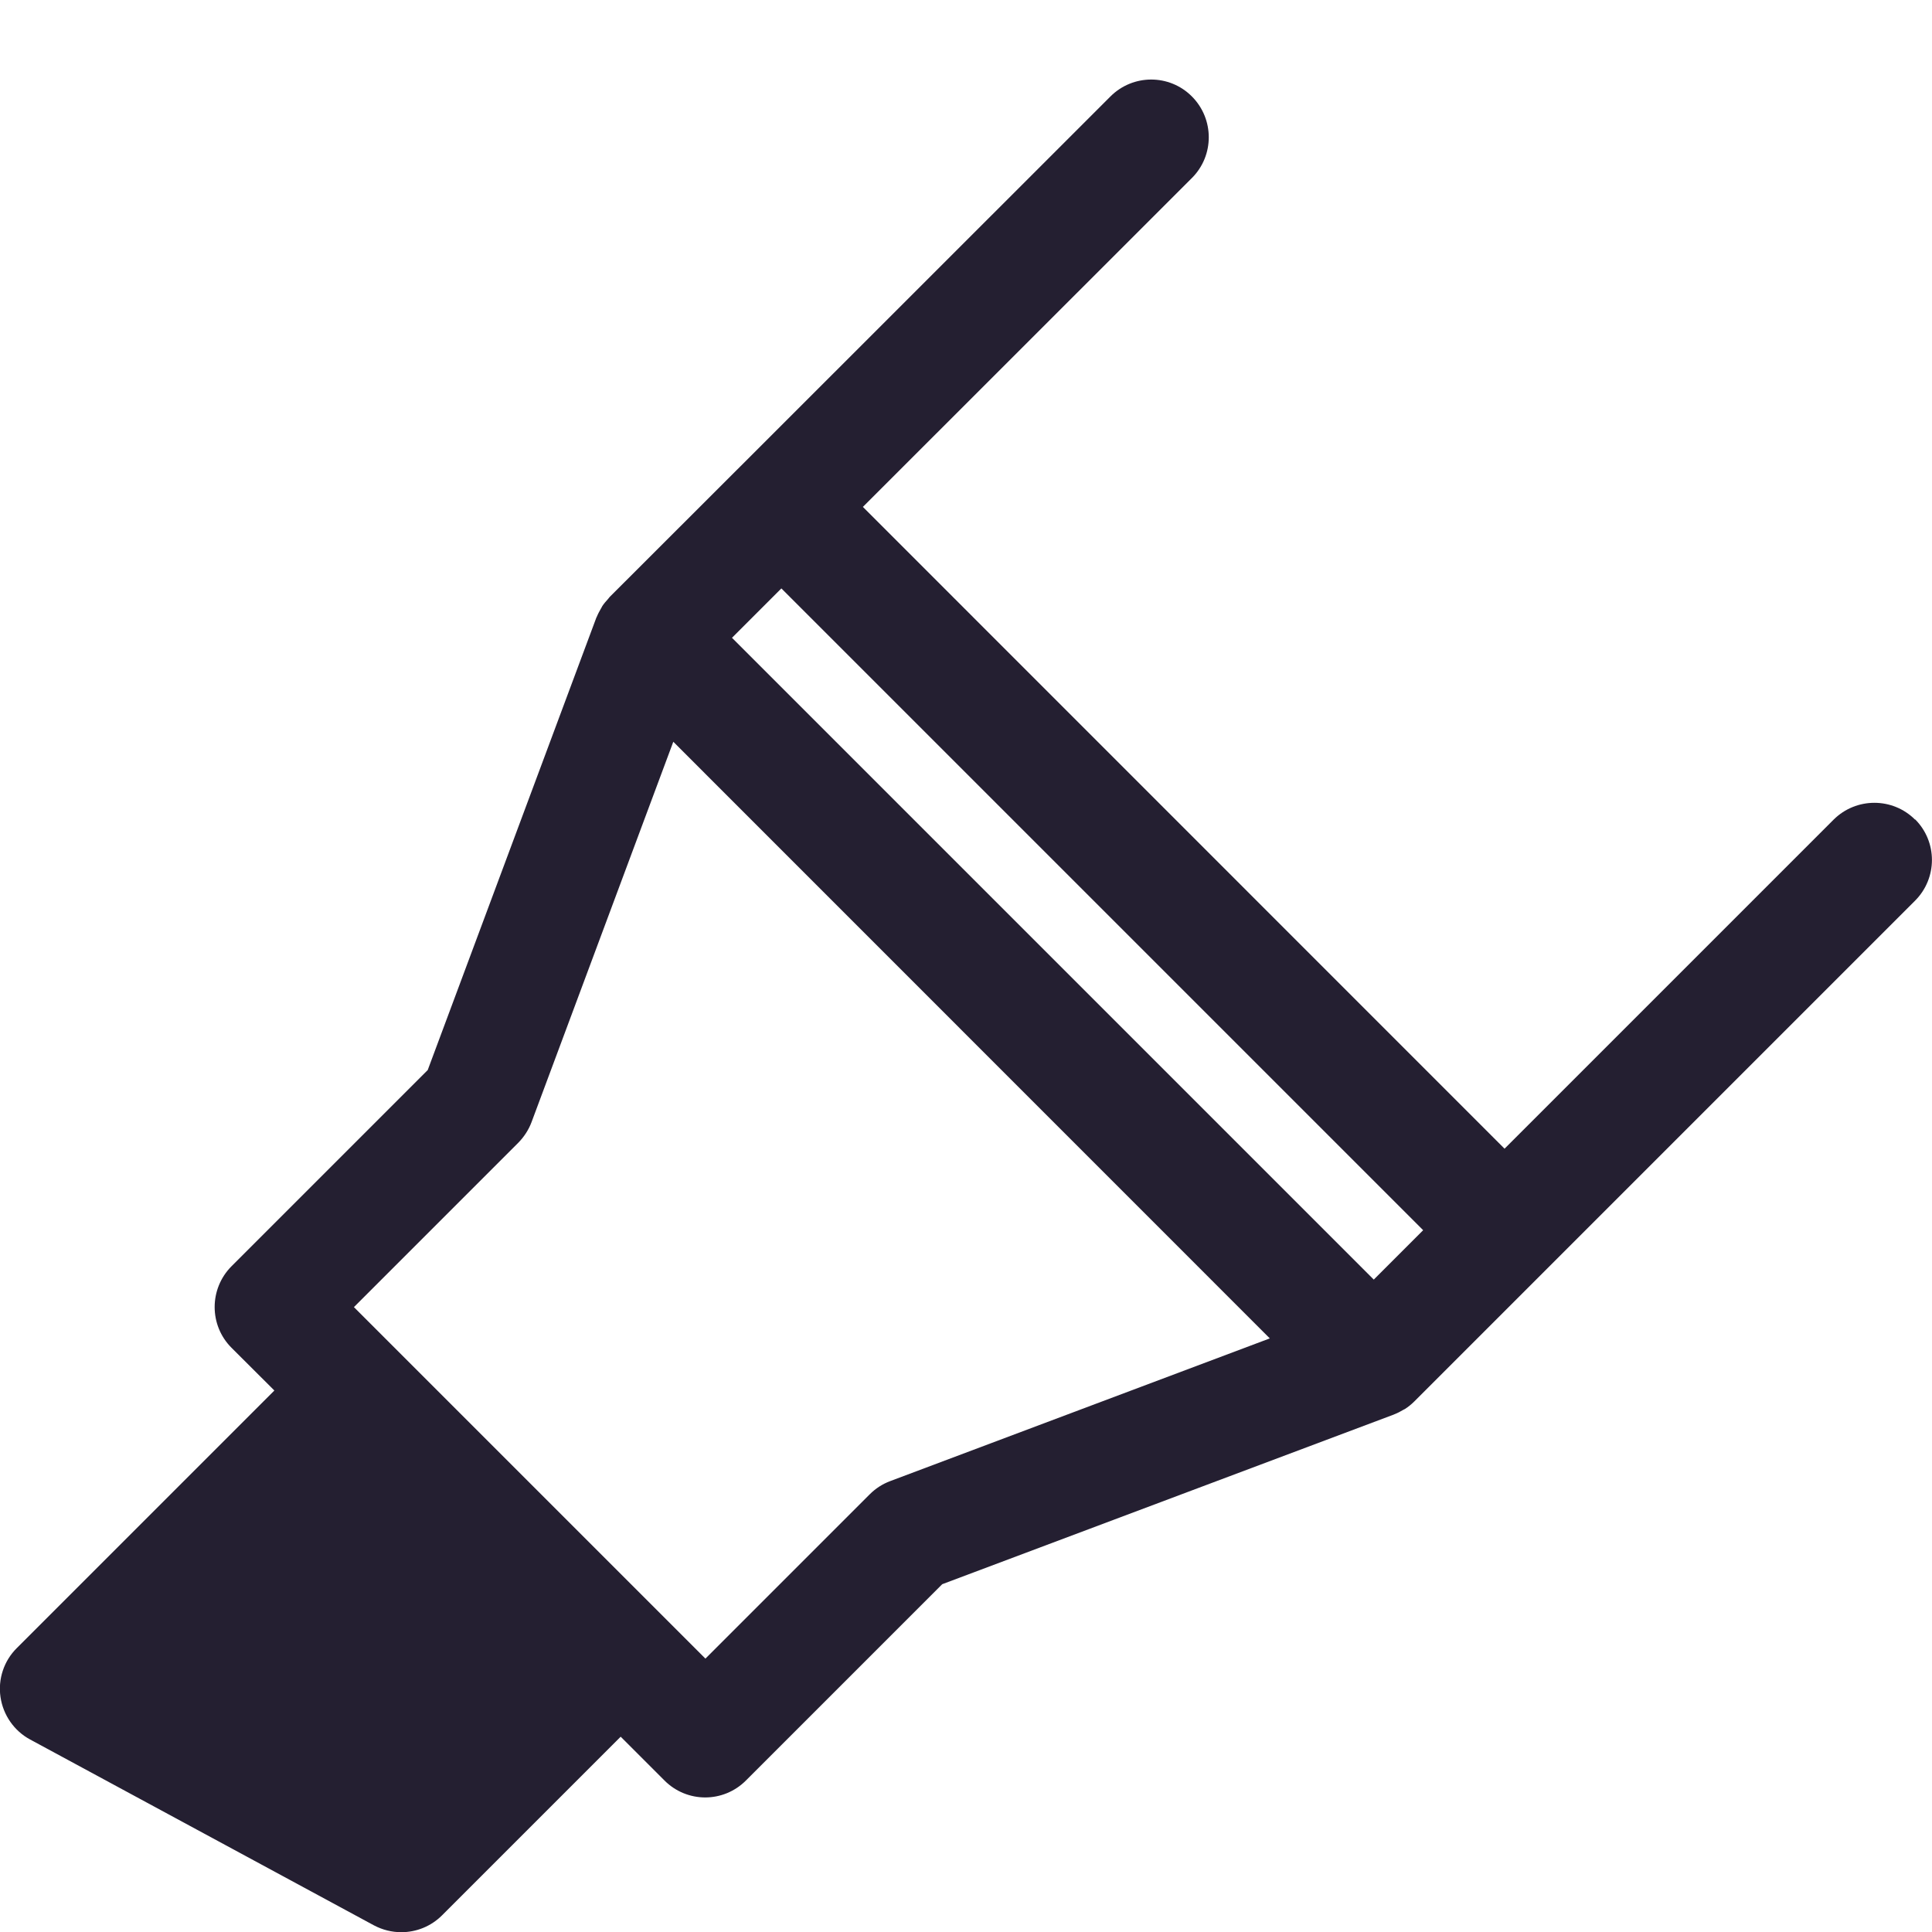
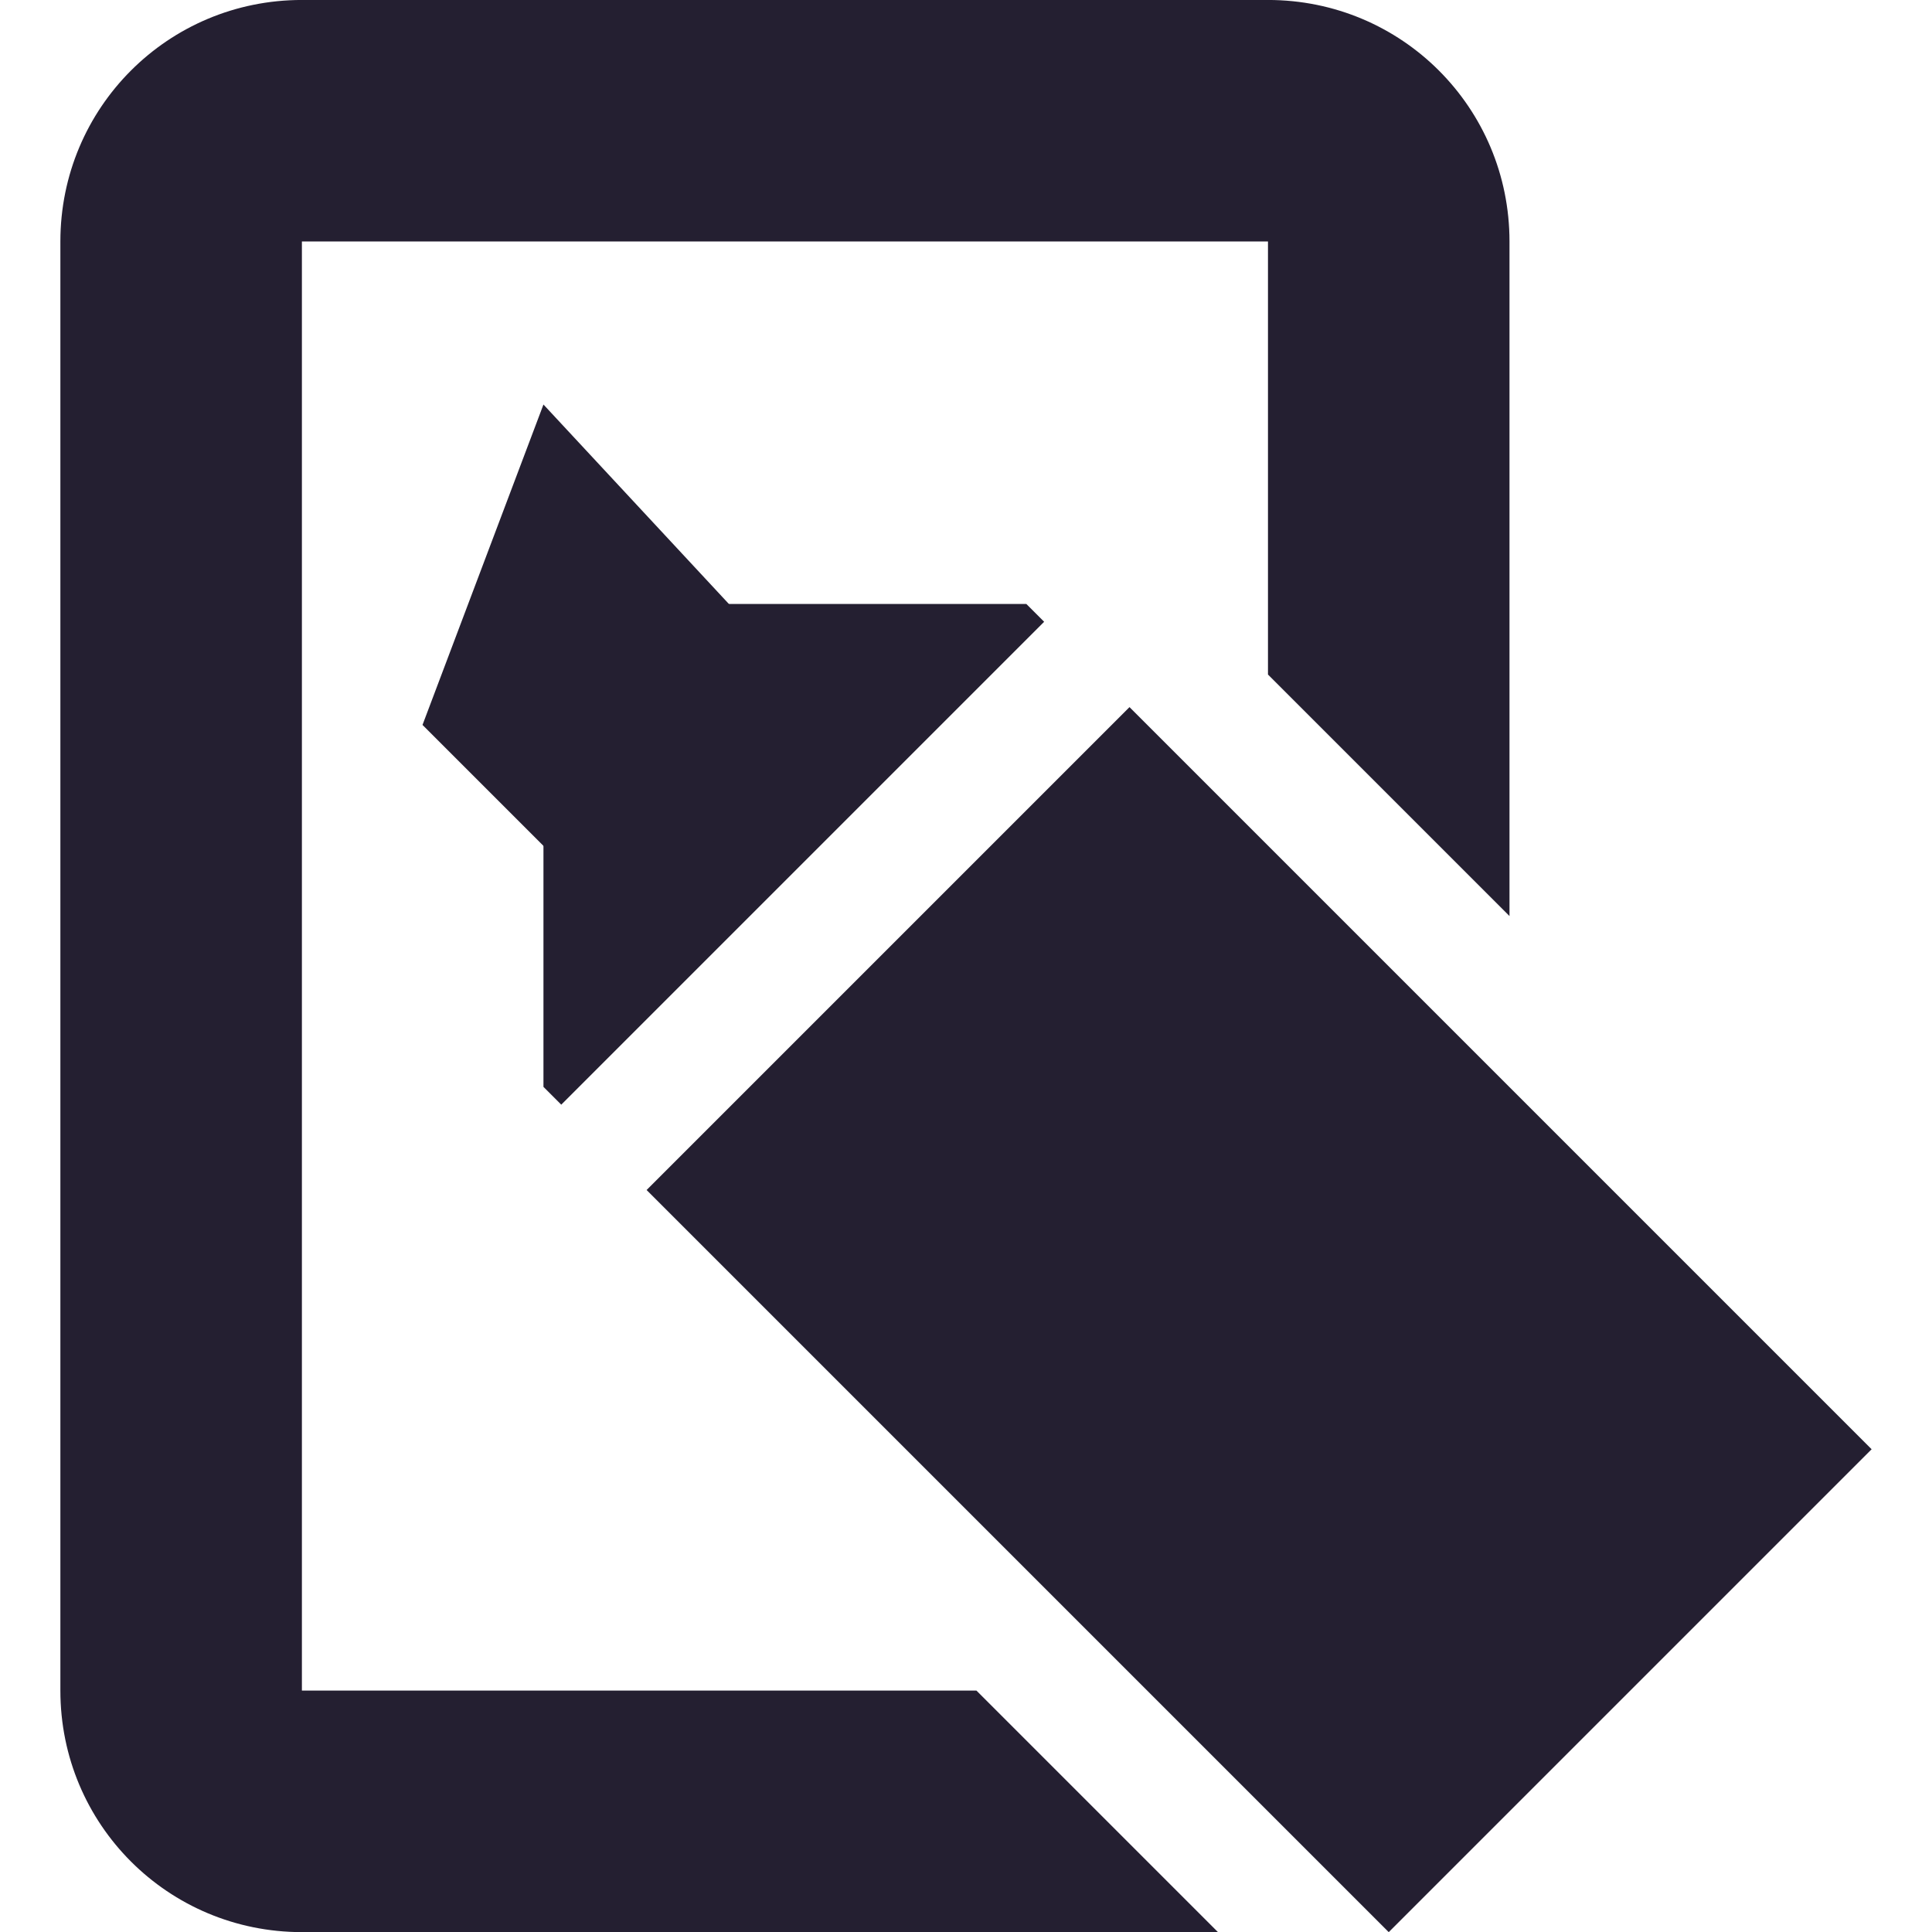
- <svg xmlns="http://www.w3.org/2000/svg" width="16" height="16" version="1.1" viewBox="0 2.04 16 16">
-   <path d="m15.86 8.828c-0.186-0.186-0.488-0.186-0.675 0l-2.725 2.725-5.314-5.315 2.725-2.724c0.186-0.186 0.186-0.488 0-0.675-0.186-0.187-0.488-0.187-0.675 0l-3.062 3.061c-1.6e-4 1.6e-4 -6.4e-4 4.8e-4 -8e-4 6.4e-4l-1.084 1.083c-0.005 0.005-0.008 0.011-0.012 0.015-0.018 0.02-0.036 0.04-0.05 0.062-0.004 0.007-0.007 0.015-0.012 0.022-0.012 0.021-0.024 0.043-0.033 0.066-6.4e-4 0.002-0.002 0.003-0.003 0.005l-1.397 3.748-1.625 1.625c-0.186 0.187-0.186 0.489 0 0.675l0.355 0.354-2.133 2.133c-0.107 0.106-0.157 0.257-0.135 0.406 0.022 0.149 0.113 0.28 0.245 0.351l2.847 1.539c0.072 0.038 0.149 0.057 0.227 0.057 0.124 0 0.246-0.048 0.338-0.14l1.479-1.479 0.363 0.363c0.093 0.093 0.215 0.14 0.337 0.14 0.122 0 0.244-0.047 0.337-0.14l1.626-1.626 3.74-1.405c0.002-4.8e-4 0.003-0.001 0.004-0.002 0.026-0.01 0.051-0.023 0.076-0.038 0.004-0.002 0.008-0.004 0.012-0.006 0.028-0.018 0.054-0.039 0.078-0.063l1.084-1.084 3.062-3.062c0.187-0.187 0.187-0.489 1.6e-4 -0.675zm-4.074 3.4-0.409 0.409-5.315-5.315 0.409-0.409zm-4.414 2.078c-0.064 0.024-0.121 0.061-0.169 0.109l-1.361 1.361-2.911-2.911 1.361-1.361c0.048-0.049 0.086-0.107 0.11-0.171l1.174-3.15 4.94 4.941z" style="fill:#241f31" />
+ <svg xmlns="http://www.w3.org/2000/svg" width="16" height="16" viewBox="0 0 4.233 4.233" version="1.1" id="svg4290">
+   <defs id="defs4284" />
+   <g id="layer1" transform="translate(0,-292.7667)">
+     <g id="g1587" transform="translate(-0.132292)">
+       <g id="g1052" style="display:inline;enable-background:new" transform="matrix(0.2645833,0,0,0.2645833,-42.33333,247.2583)">
+         <path id="rect979" transform="translate(0,172)" d="m 163,0 c -1.108,0 -2,0.892 -2,2 v 12 c 0,1.108 0.892,2 2,2 h 7.586 l -2,-2 H 163 V 2 h 8 v 3.586 l 2,2 V 2 c 0,-1.108 -0.892,-2 -2,-2 z m 8,10.414 v 3.172 l 1,1 1,-1 v -1.172 z" style="opacity:1;vector-effect:none;fill:#241f31;fill-opacity:1;stroke:none;stroke-width:1;stroke-linecap:square;stroke-linejoin:round;stroke-miterlimit:4;stroke-dasharray:none;stroke-dashoffset:0;stroke-opacity:1" />
+       </g>
+       <path id="path1087" d="m 1.323,294.09 v 1.058 l 0.039,0.039 1.058,-1.058 -0.039,-0.039 z m 1.284,0.226 -1.058,1.058 1.626,1.626 1.058,-1.058 z" style="display:inline;fill:#241f31;fill-opacity:1;fill-rule:evenodd;stroke:none;stroke-width:0.265;enable-background:new" />
+       <path style="display:inline;fill:#241f31;fill-opacity:1;stroke:none;stroke-width:0.265px;stroke-linecap:butt;stroke-linejoin:miter;stroke-opacity:1;enable-background:new" d="m 1.323,293.653 -0.265,0.702 0.529,0.529 0.265,-0.662 z" id="path1089" />
+     </g>
+   </g>
</svg>
